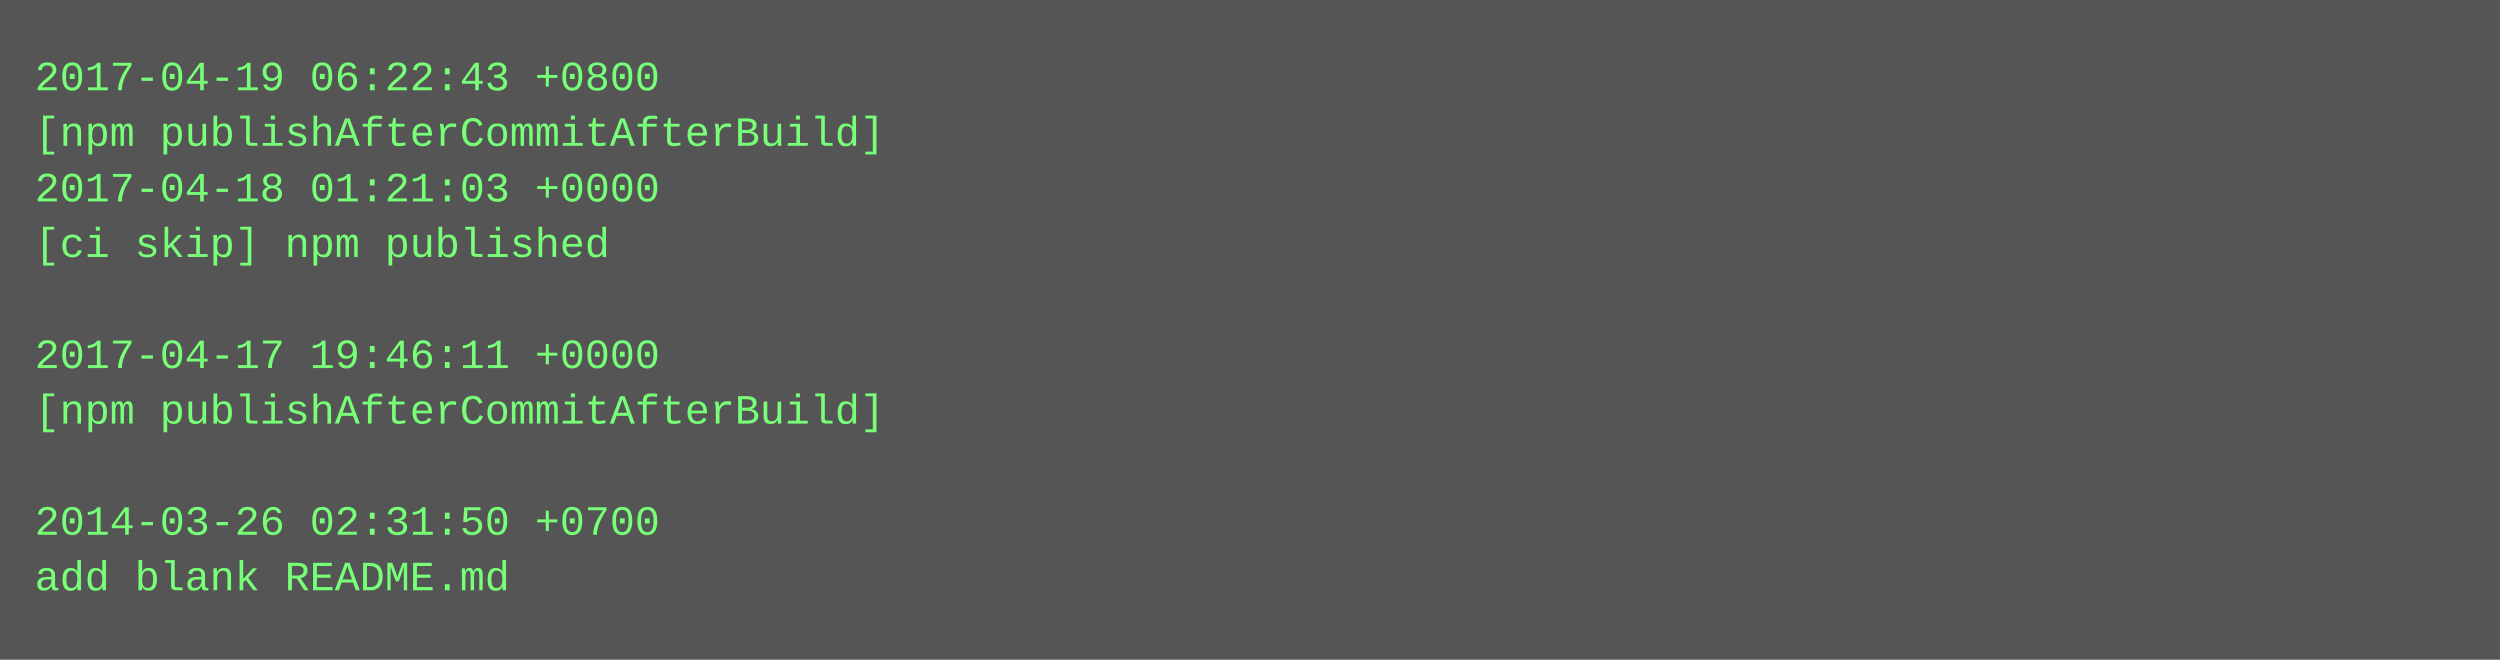
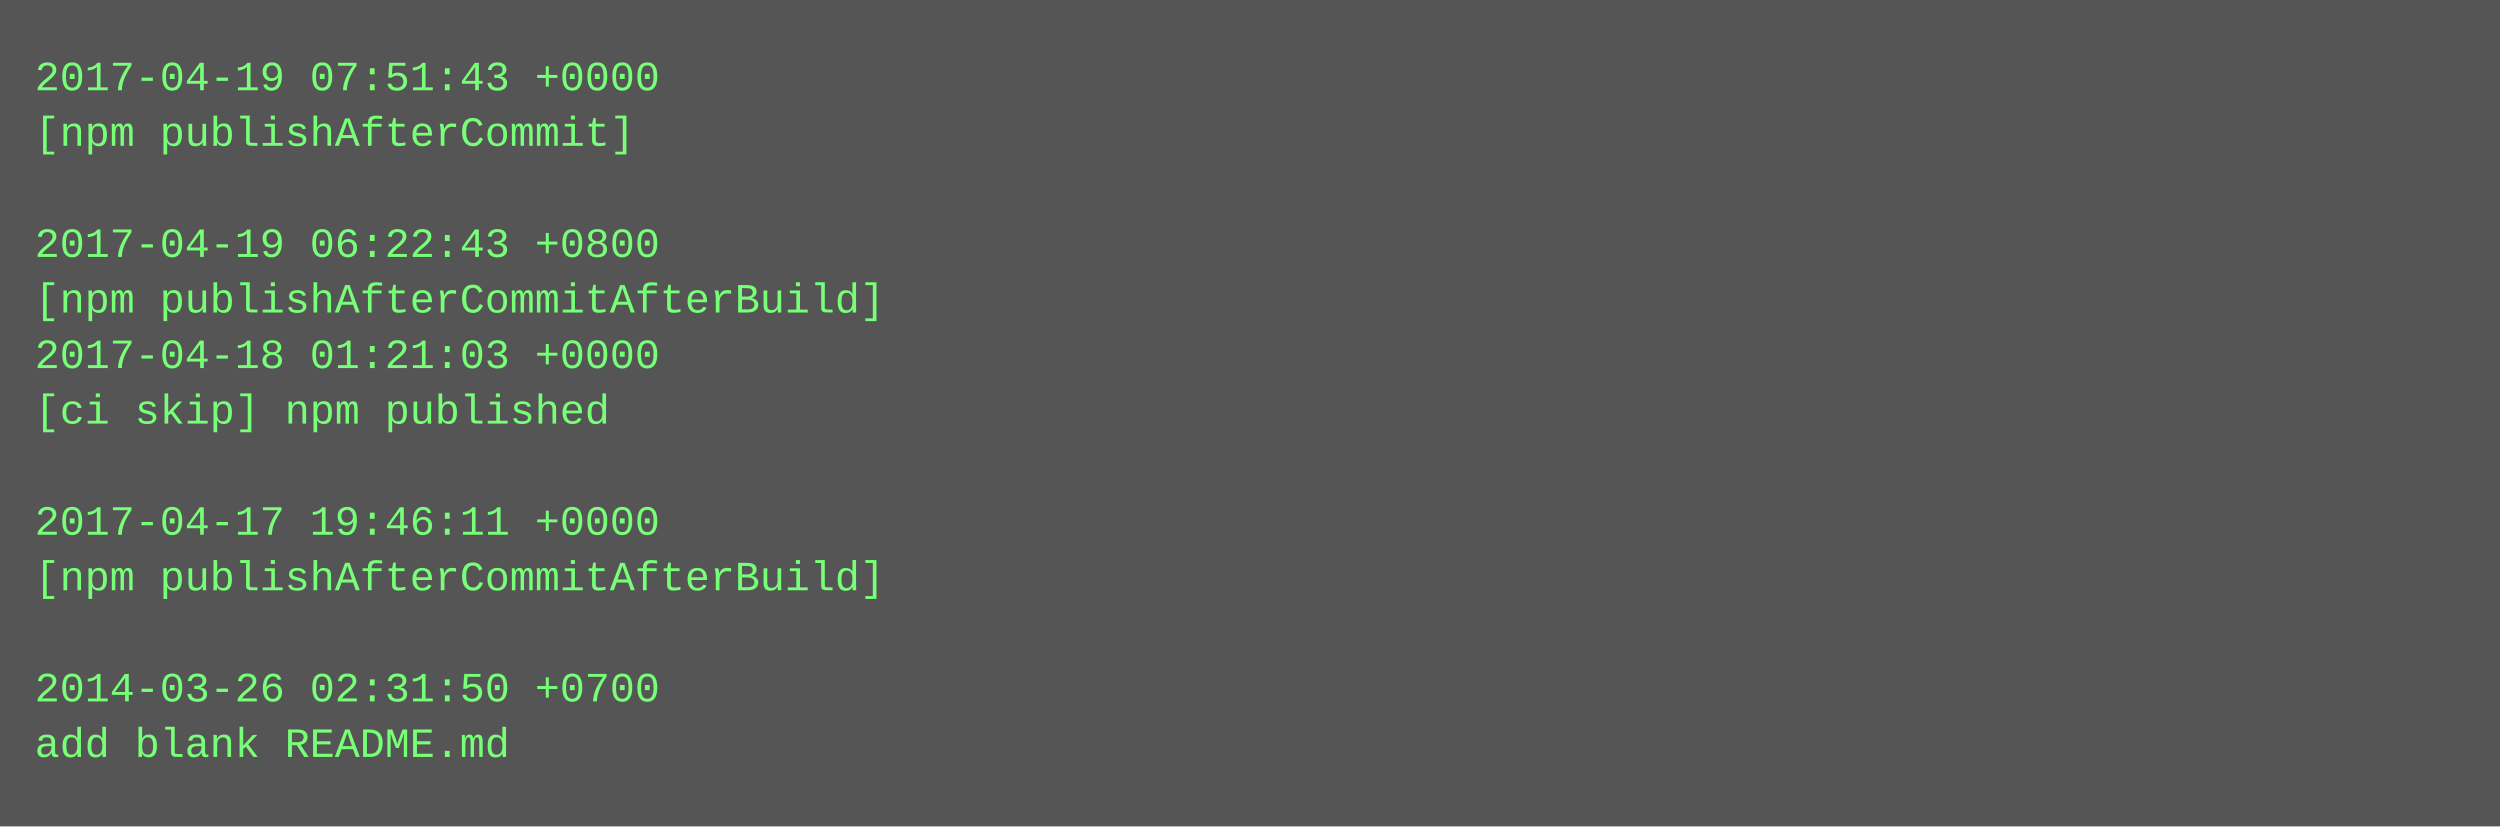
- <svg xmlns="http://www.w3.org/2000/svg" height="190" width="720">
-   <rect height="190" fill="#555" width="720" />
+ <svg xmlns="http://www.w3.org/2000/svg" height="238" width="720">
+   <rect height="238" fill="#555" width="720" />
  <text fill="#7f7" font-family="Courier New" font-size="12" xml:space="preserve">
-     <tspan x="10" y="26">2017-04-19 06:22:43 +0800</tspan>
-     <tspan x="10" y="42">[npm publishAfterCommitAfterBuild]</tspan>
-     <tspan x="10" y="58">2017-04-18 01:21:03 +0000</tspan>
-     <tspan x="10" y="74">[ci skip] npm published</tspan>
-     <tspan x="10" y="90" />
-     <tspan x="10" y="106">2017-04-17 19:46:11 +0000</tspan>
-     <tspan x="10" y="122">[npm publishAfterCommitAfterBuild]</tspan>
+     <tspan x="10" y="26">2017-04-19 07:51:43 +0000</tspan>
+     <tspan x="10" y="42">[npm publishAfterCommit]</tspan>
+     <tspan x="10" y="58" />
+     <tspan x="10" y="74">2017-04-19 06:22:43 +0800</tspan>
+     <tspan x="10" y="90">[npm publishAfterCommitAfterBuild]</tspan>
+     <tspan x="10" y="106">2017-04-18 01:21:03 +0000</tspan>
+     <tspan x="10" y="122">[ci skip] npm published</tspan>
    <tspan x="10" y="138" />
-     <tspan x="10" y="154">2014-03-26 02:31:50 +0700</tspan>
-     <tspan x="10" y="170">add blank README.md</tspan>
+     <tspan x="10" y="154">2017-04-17 19:46:11 +0000</tspan>
+     <tspan x="10" y="170">[npm publishAfterCommitAfterBuild]</tspan>
+     <tspan x="10" y="186" />
+     <tspan x="10" y="202">2014-03-26 02:31:50 +0700</tspan>
+     <tspan x="10" y="218">add blank README.md</tspan>
  </text>
</svg>
